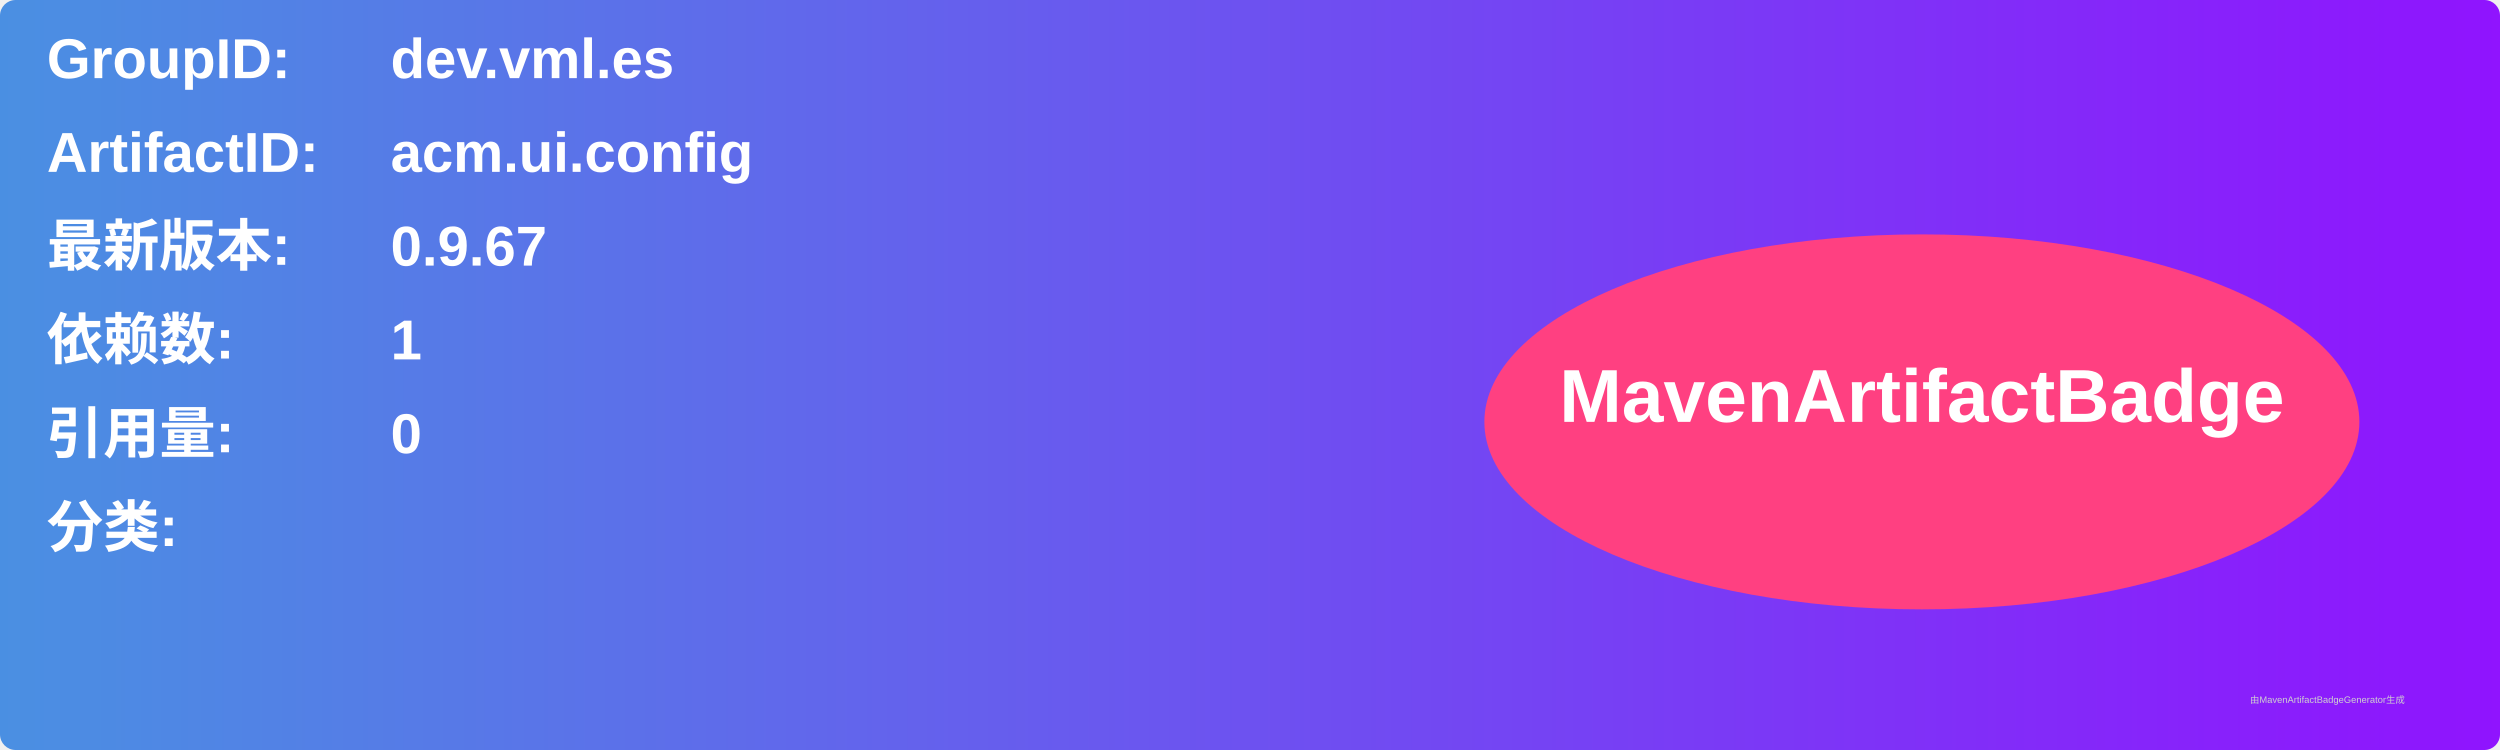
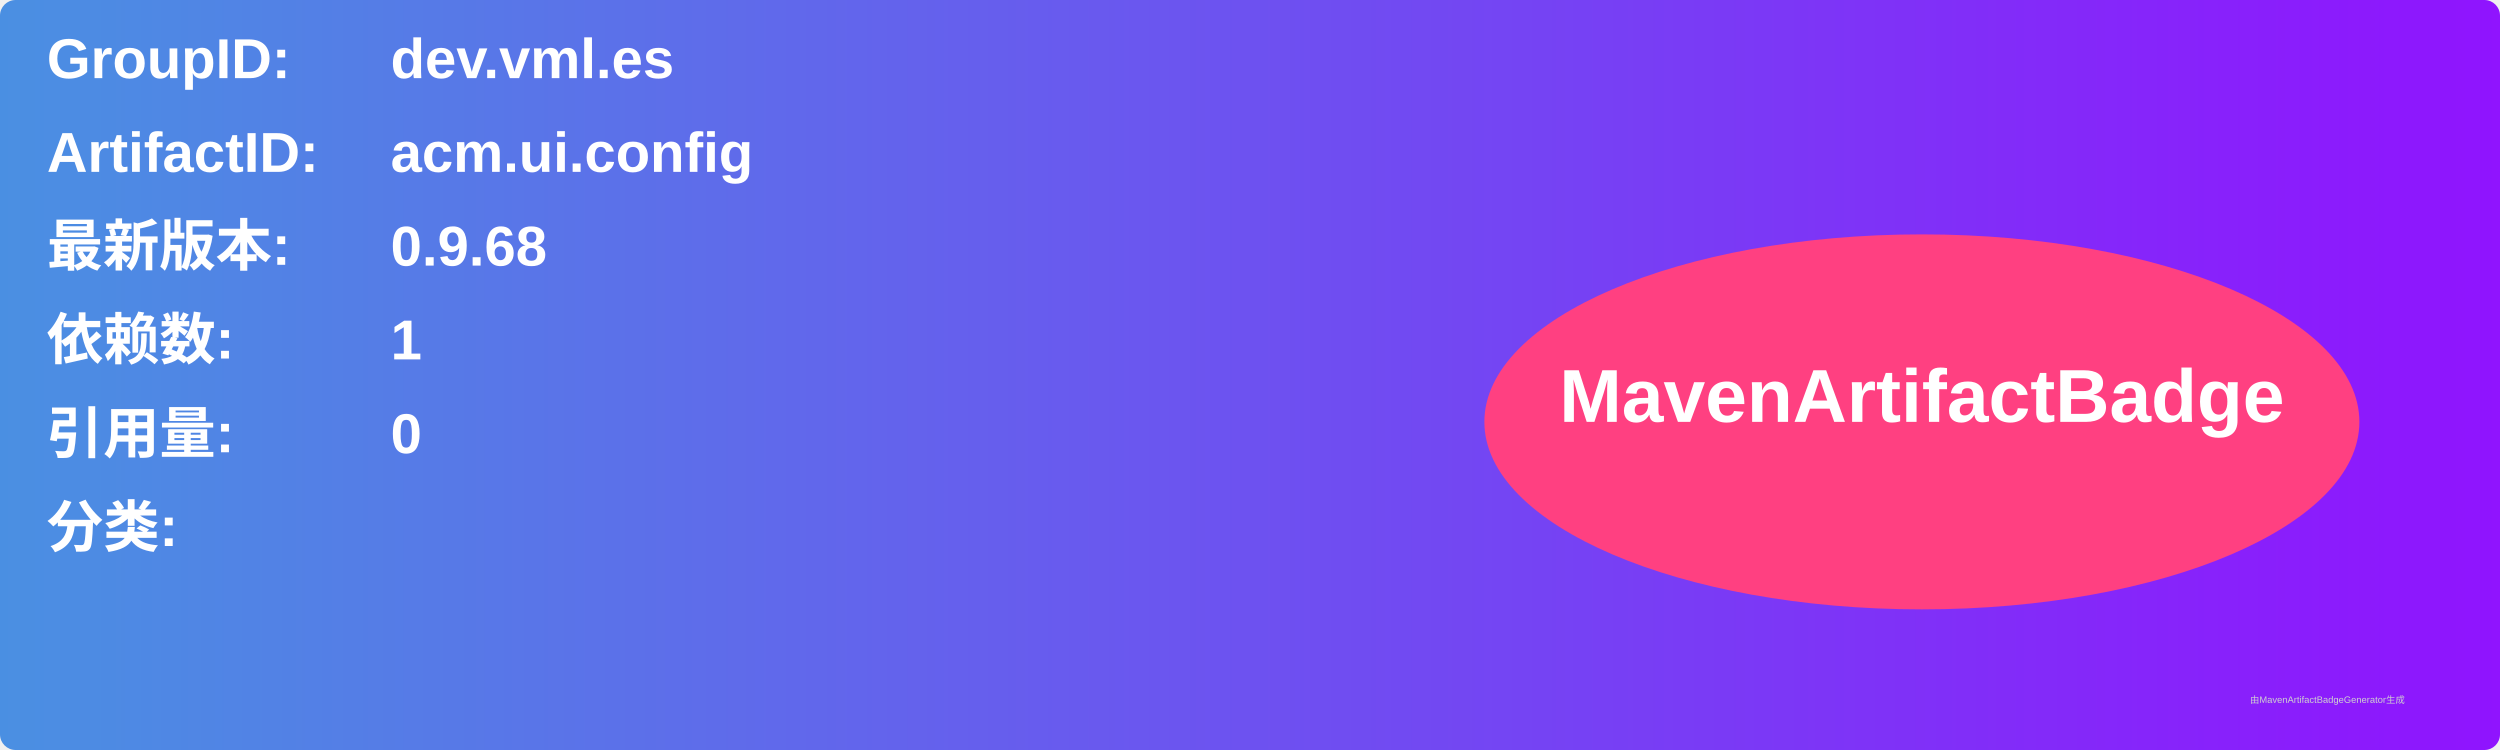
<svg xmlns="http://www.w3.org/2000/svg" width="800" height="240" viewBox="0 0 800 240">
  <linearGradient id="grad" x1="0%" y1="0%" x2="100%" y2="0%">
    <stop offset="0%" stop-color="#4a90e2" />
    <stop offset="100%" stop-color="#9013fe" />
  </linearGradient>
  <rect width="100%" height="100%" rx="5" ry="5" fill="url(#grad)" />
  <g transform="translate(15, 15)">
    <text x="0" y="10" font-family="Arial" font-size="18" fill="white" font-weight="bold" width="260">GroupID:</text>
    <text x="110" y="10" font-family="Arial" font-size="18" fill="white" font-weight="bold" width="460">dev.vml.es</text>
    <text x="0" y="40" font-family="Arial" font-size="18" fill="white" font-weight="bold" width="260">ArtifactID:</text>
    <text x="110" y="40" font-family="Arial" font-size="18" fill="white" font-weight="bold" width="460">acm.ui.config</text>
    <text x="0" y="70" font-family="Arial" font-size="18" fill="white" font-weight="bold">最新版本:</text>
    <text x="110" y="70" font-family="Arial" font-size="18" fill="white" font-weight="bold">
-       <tspan font-weight="bold">0.9.67</tspan>
+       <tspan font-weight="bold">0.9.68</tspan>
    </text>
    <text x="0" y="100" font-family="Arial" font-size="18" fill="white" font-weight="bold">依赖数: </text>
    <text x="110" y="100" font-family="Arial" font-size="18" fill="white">
      <tspan font-weight="bold">1</tspan>
    </text>
    <text x="0" y="130" font-family="Arial" font-size="18" fill="white" font-weight="bold">引用量: </text>
    <text x="110" y="130" font-family="Arial" font-size="18" fill="white">
      <tspan font-weight="bold">0</tspan>
    </text>
    <text x="0" y="160" font-family="Arial" font-size="18" fill="white" font-weight="bold">分类:</text>
    <text x="10" y="190" font-family="Arial" font-size="10" fill="white">
      <tspan font-weight="bold" />
    </text>
    <ellipse cx="600" cy="120" rx="140" ry="60" fill="#ff4081" />
    <text x="600" y="120" text-anchor="middle" font-family="Arial" font-size="24" fill="white" font-weight="bold">MavenArtifactBadge</text>
  </g>
  <text x="720" y="225" font-family="Arial" font-size="3" fill="#d0d0d0">由MavenArtifactBadgeGenerator生成</text>
</svg>
